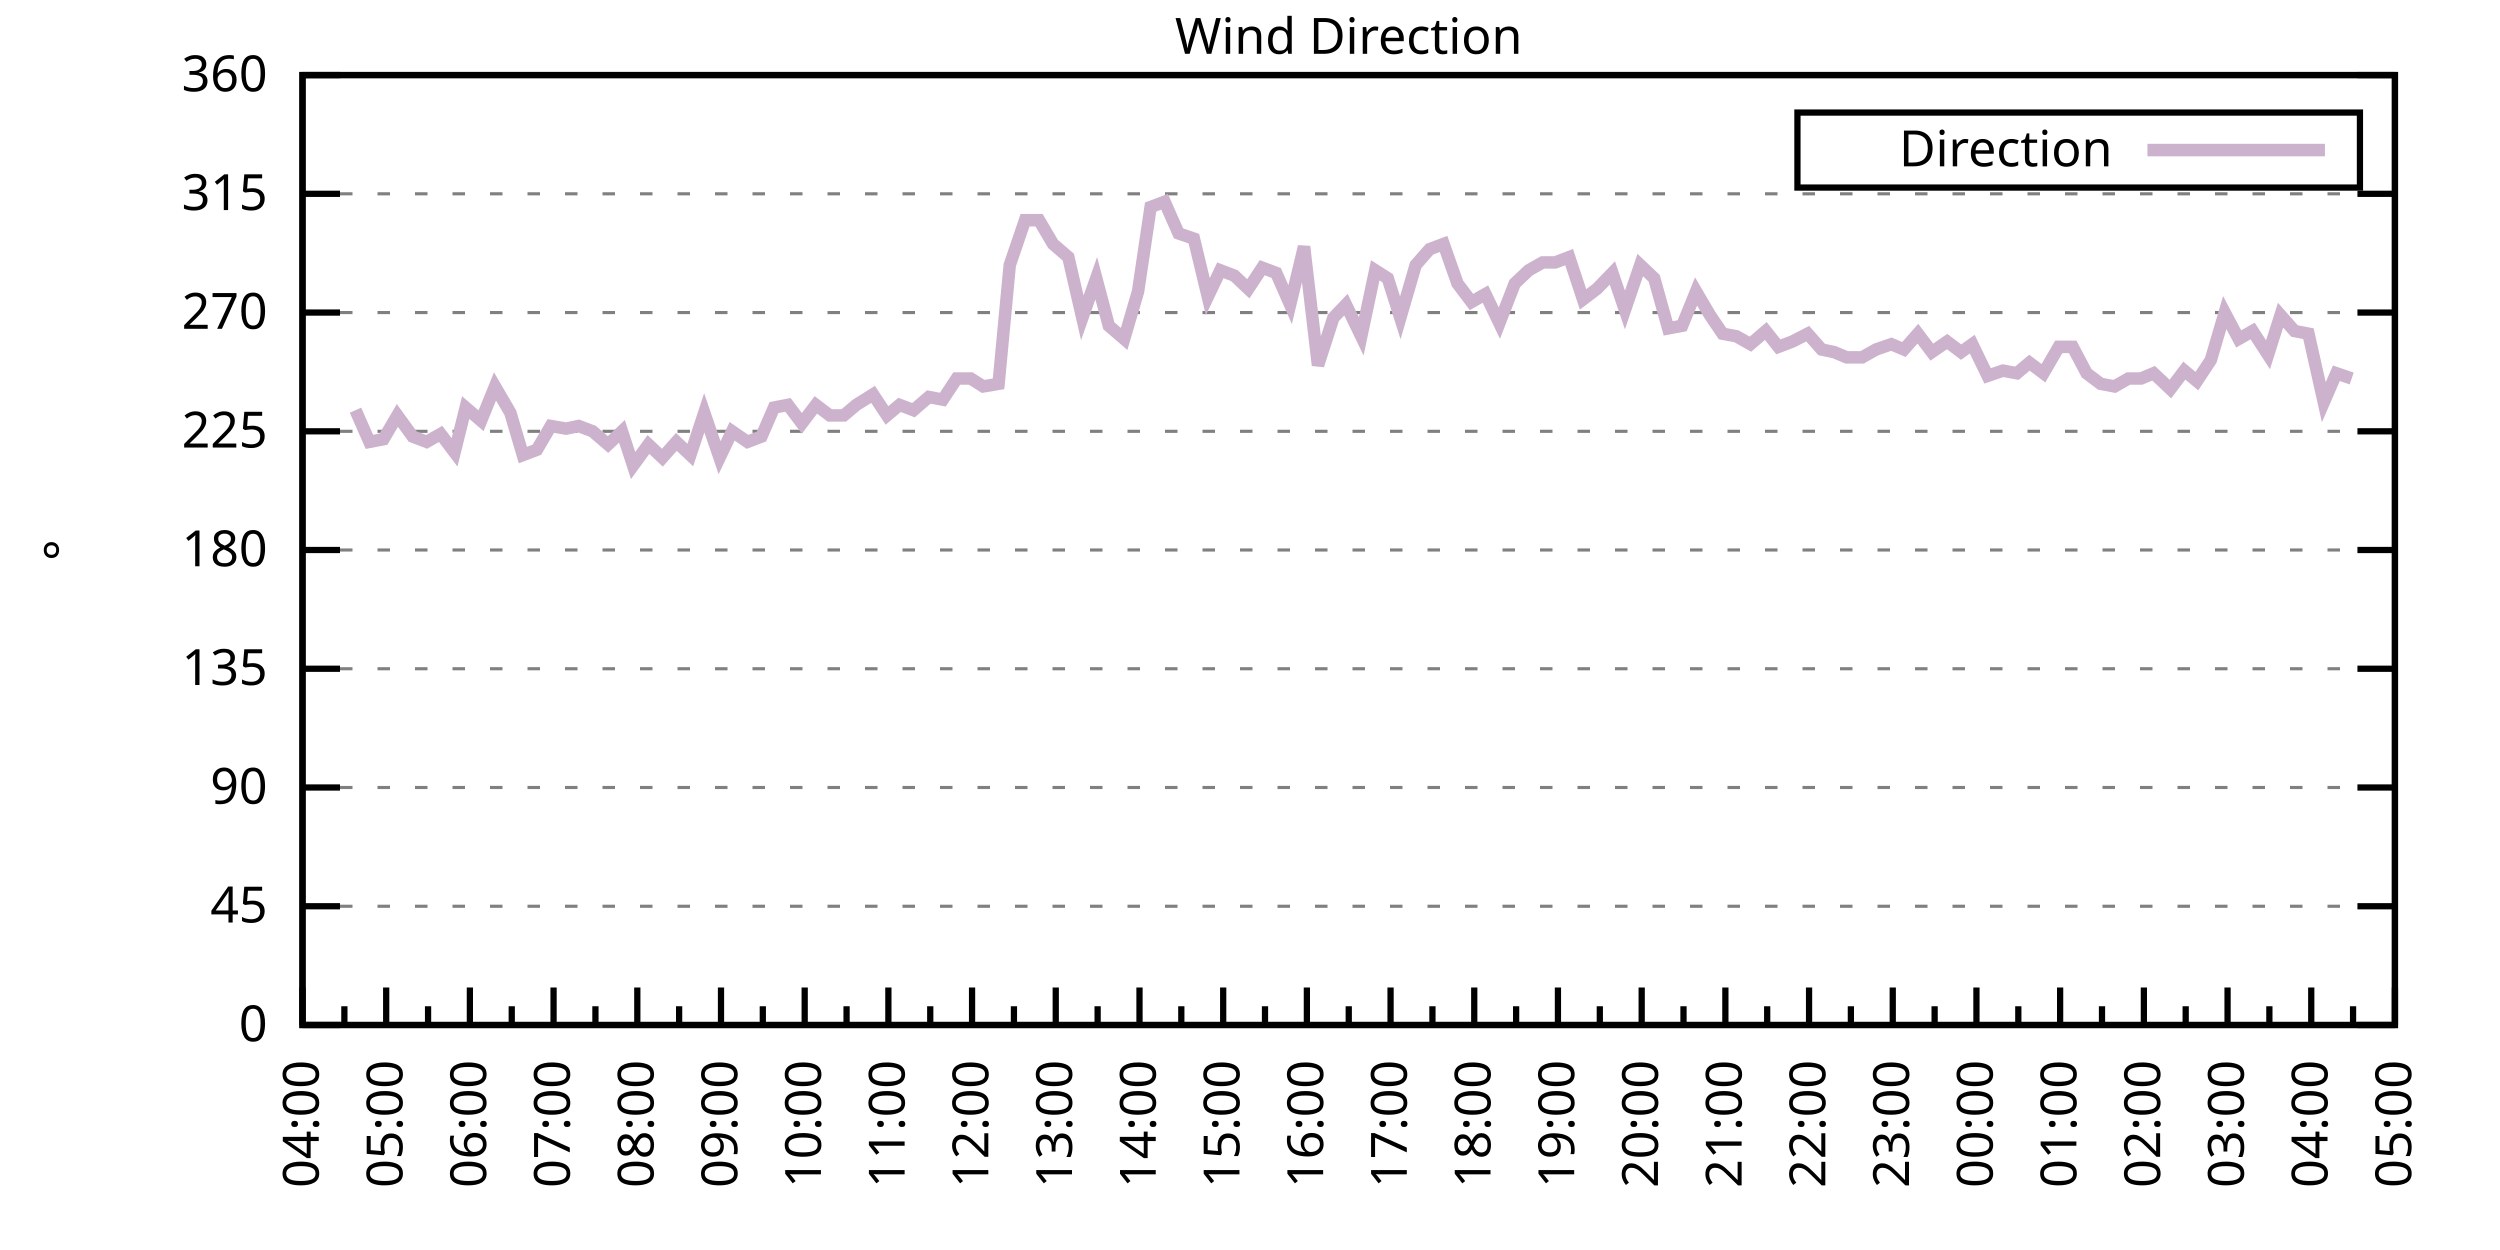
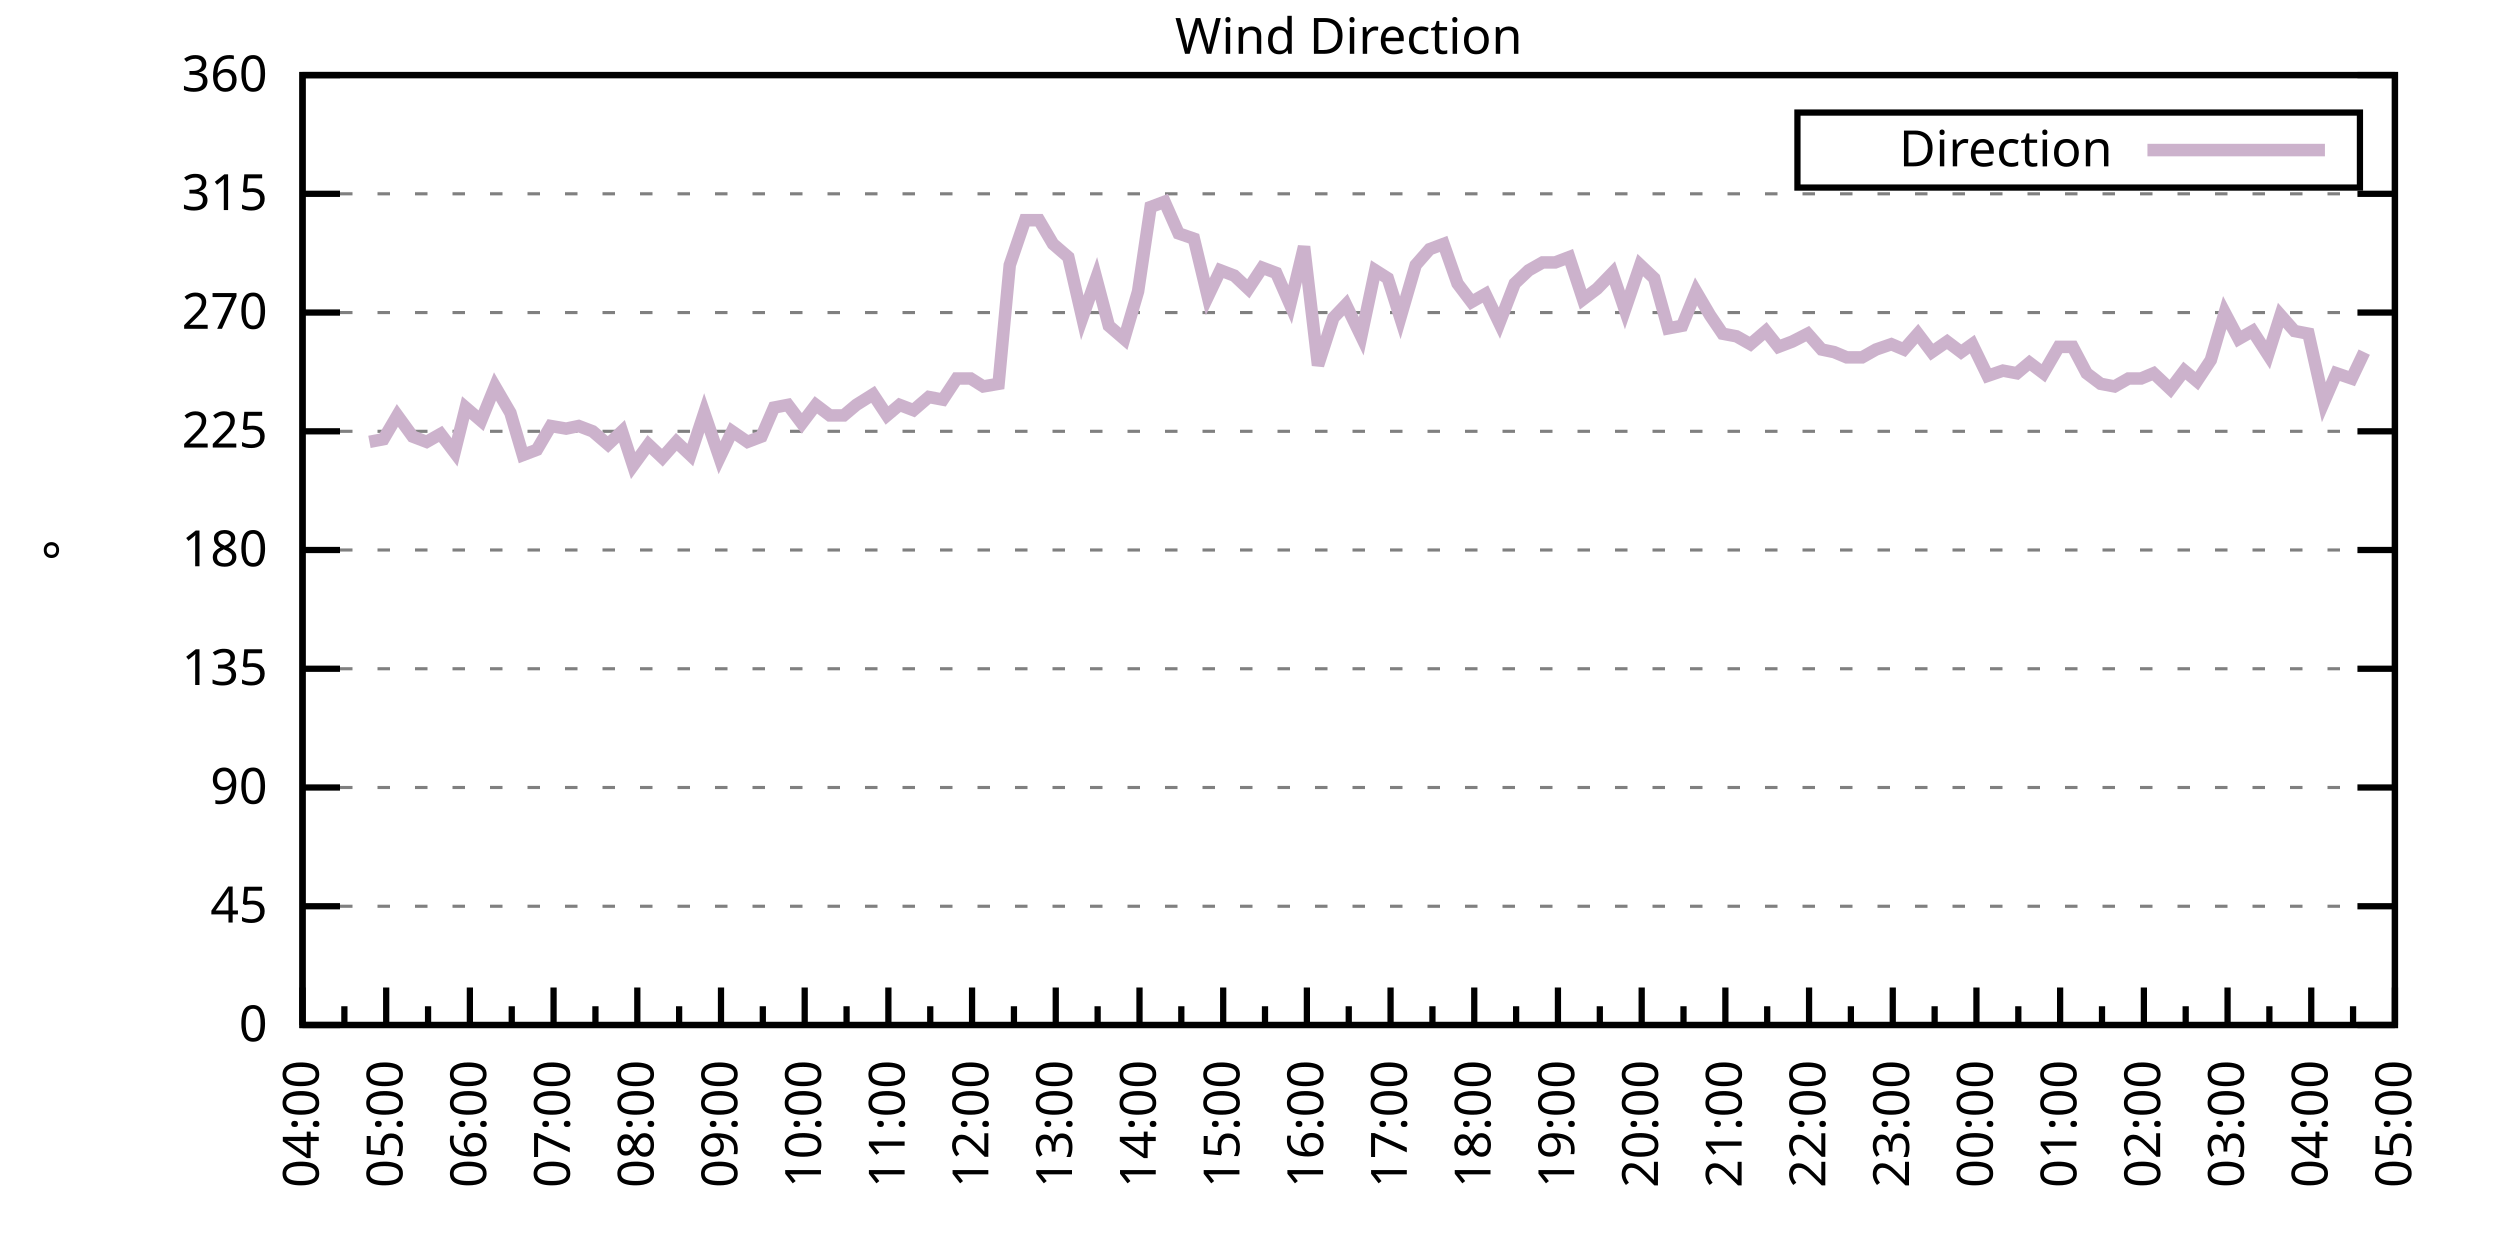
<svg xmlns="http://www.w3.org/2000/svg" xmlns:xlink="http://www.w3.org/1999/xlink" width="400" height="200" viewBox="0 0 400 200">
  <g id="gnuplot_canvas">
    <rect x="0" y="0" width="400" height="200" fill="none" />
    <defs>
      <circle id="gpDot" r="0.5" stroke-width="0.5" stroke="currentColor" />
      <path id="gpPt0" stroke-width="0.333" stroke="currentColor" d="M-1,0 h2 M0,-1 v2" />
      <path id="gpPt1" stroke-width="0.333" stroke="currentColor" d="M-1,-1 L1,1 M1,-1 L-1,1" />
      <path id="gpPt2" stroke-width="0.333" stroke="currentColor" d="M-1,0 L1,0 M0,-1 L0,1 M-1,-1 L1,1 M-1,1 L1,-1" />
      <rect id="gpPt3" stroke-width="0.333" stroke="currentColor" x="-1" y="-1" width="2" height="2" />
      <rect id="gpPt4" stroke-width="0.333" stroke="currentColor" fill="currentColor" x="-1" y="-1" width="2" height="2" />
      <circle id="gpPt5" stroke-width="0.333" stroke="currentColor" cx="0" cy="0" r="1" />
      <use xlink:href="#gpPt5" id="gpPt6" fill="currentColor" stroke="none" />
      <path id="gpPt7" stroke-width="0.333" stroke="currentColor" d="M0,-1.33 L-1.33,0.67 L1.33,0.67 z" />
      <use xlink:href="#gpPt7" id="gpPt8" fill="currentColor" stroke="none" />
      <use xlink:href="#gpPt7" id="gpPt9" stroke="currentColor" transform="rotate(180)" />
      <use xlink:href="#gpPt9" id="gpPt10" fill="currentColor" stroke="none" />
      <use xlink:href="#gpPt3" id="gpPt11" stroke="currentColor" transform="rotate(45)" />
      <use xlink:href="#gpPt11" id="gpPt12" fill="currentColor" stroke="none" />
      <path id="gpPt13" stroke-width="0.333" stroke="currentColor" d="M0,1.330 L1.265,0.411 L0.782,-1.067 L-0.782,-1.076 L-1.265,0.411 z" />
      <use xlink:href="#gpPt13" id="gpPt14" fill="currentColor" stroke="none" />
      <filter id="textbox" filterUnits="objectBoundingBox" x="0" y="0" height="1" width="1">
        <feFlood flood-color="white" flood-opacity="1" result="bgnd" />
        <feComposite in="SourceGraphic" in2="bgnd" operator="atop" />
      </filter>
      <filter id="greybox" filterUnits="objectBoundingBox" x="0" y="0" height="1" width="1">
        <feFlood flood-color="lightgrey" flood-opacity="1" result="grey" />
        <feComposite in="SourceGraphic" in2="grey" operator="atop" />
      </filter>
    </defs>
    <g fill="none" color="white" stroke="currentColor" stroke-width="1.00" stroke-linecap="butt" stroke-linejoin="miter">
</g>
    <g fill="none" color="black" stroke="currentColor" stroke-width="1.00" stroke-linecap="butt" stroke-linejoin="miter">
      <g stroke="none" shape-rendering="crispEdges">
        <polygon fill="rgb(255, 255, 255)" points="48.40,164.00 383.18,164.00 383.18,12.02 48.40,12.02 " />
      </g>
    </g>
    <g fill="none" color="black" stroke="currentColor" stroke-width="1.00" stroke-linecap="butt" stroke-linejoin="miter">
</g>
    <g fill="none" color="black" stroke="black" stroke-width="0.50" stroke-linecap="butt" stroke-linejoin="miter">
</g>
    <g fill="none" color="gray" stroke="currentColor" stroke-width="0.50" stroke-linecap="butt" stroke-linejoin="miter">
      <path stroke="gray" stroke-dasharray="2,4" class="gridline" d="M48.40,164.00 L383.19,164.00  " />
    </g>
    <g fill="none" color="gray" stroke="gray" stroke-width="1.00" stroke-linecap="butt" stroke-linejoin="miter">
</g>
    <g fill="none" color="black" stroke="currentColor" stroke-width="1.00" stroke-linecap="butt" stroke-linejoin="miter">
      <path stroke="black" d="M48.40,164.00 L54.40,164.00 M383.19,164.00 L377.19,164.00  " />
      <g transform="translate(42.80,166.60)" stroke="none" fill="black" font-family="Sans" font-size="8.00" text-anchor="end">
        <text>
          <tspan font-family="Sans"> 0</tspan>
        </text>
      </g>
    </g>
    <g fill="none" color="black" stroke="currentColor" stroke-width="1.00" stroke-linecap="butt" stroke-linejoin="miter">
</g>
    <g fill="none" color="black" stroke="black" stroke-width="0.50" stroke-linecap="butt" stroke-linejoin="miter">
</g>
    <g fill="none" color="gray" stroke="currentColor" stroke-width="0.50" stroke-linecap="butt" stroke-linejoin="miter">
      <path stroke="gray" stroke-dasharray="2,4" class="gridline" d="M48.40,145.00 L383.19,145.00  " />
    </g>
    <g fill="none" color="gray" stroke="gray" stroke-width="1.00" stroke-linecap="butt" stroke-linejoin="miter">
</g>
    <g fill="none" color="black" stroke="currentColor" stroke-width="1.00" stroke-linecap="butt" stroke-linejoin="miter">
      <path stroke="black" d="M48.40,145.00 L54.40,145.00 M383.19,145.00 L377.19,145.00  " />
      <g transform="translate(42.80,147.60)" stroke="none" fill="black" font-family="Sans" font-size="8.00" text-anchor="end">
        <text>
          <tspan font-family="Sans"> 45</tspan>
        </text>
      </g>
    </g>
    <g fill="none" color="black" stroke="currentColor" stroke-width="1.00" stroke-linecap="butt" stroke-linejoin="miter">
</g>
    <g fill="none" color="black" stroke="black" stroke-width="0.50" stroke-linecap="butt" stroke-linejoin="miter">
</g>
    <g fill="none" color="gray" stroke="currentColor" stroke-width="0.50" stroke-linecap="butt" stroke-linejoin="miter">
      <path stroke="gray" stroke-dasharray="2,4" class="gridline" d="M48.40,126.00 L383.19,126.00  " />
    </g>
    <g fill="none" color="gray" stroke="gray" stroke-width="1.00" stroke-linecap="butt" stroke-linejoin="miter">
</g>
    <g fill="none" color="black" stroke="currentColor" stroke-width="1.00" stroke-linecap="butt" stroke-linejoin="miter">
      <path stroke="black" d="M48.40,126.00 L54.40,126.00 M383.19,126.00 L377.19,126.00  " />
      <g transform="translate(42.80,128.60)" stroke="none" fill="black" font-family="Sans" font-size="8.00" text-anchor="end">
        <text>
          <tspan font-family="Sans"> 90</tspan>
        </text>
      </g>
    </g>
    <g fill="none" color="black" stroke="currentColor" stroke-width="1.00" stroke-linecap="butt" stroke-linejoin="miter">
</g>
    <g fill="none" color="black" stroke="black" stroke-width="0.50" stroke-linecap="butt" stroke-linejoin="miter">
</g>
    <g fill="none" color="gray" stroke="currentColor" stroke-width="0.50" stroke-linecap="butt" stroke-linejoin="miter">
      <path stroke="gray" stroke-dasharray="2,4" class="gridline" d="M48.40,107.00 L383.19,107.00  " />
    </g>
    <g fill="none" color="gray" stroke="gray" stroke-width="1.00" stroke-linecap="butt" stroke-linejoin="miter">
</g>
    <g fill="none" color="black" stroke="currentColor" stroke-width="1.00" stroke-linecap="butt" stroke-linejoin="miter">
      <path stroke="black" d="M48.40,107.00 L54.40,107.00 M383.19,107.00 L377.19,107.00  " />
      <g transform="translate(42.80,109.60)" stroke="none" fill="black" font-family="Sans" font-size="8.00" text-anchor="end">
        <text>
          <tspan font-family="Sans"> 135</tspan>
        </text>
      </g>
    </g>
    <g fill="none" color="black" stroke="currentColor" stroke-width="1.00" stroke-linecap="butt" stroke-linejoin="miter">
</g>
    <g fill="none" color="black" stroke="black" stroke-width="0.50" stroke-linecap="butt" stroke-linejoin="miter">
</g>
    <g fill="none" color="gray" stroke="currentColor" stroke-width="0.50" stroke-linecap="butt" stroke-linejoin="miter">
      <path stroke="gray" stroke-dasharray="2,4" class="gridline" d="M48.40,88.00 L383.19,88.00  " />
    </g>
    <g fill="none" color="gray" stroke="gray" stroke-width="1.00" stroke-linecap="butt" stroke-linejoin="miter">
</g>
    <g fill="none" color="black" stroke="currentColor" stroke-width="1.00" stroke-linecap="butt" stroke-linejoin="miter">
      <path stroke="black" d="M48.40,88.00 L54.40,88.00 M383.19,88.00 L377.19,88.00  " />
      <g transform="translate(42.80,90.60)" stroke="none" fill="black" font-family="Sans" font-size="8.00" text-anchor="end">
        <text>
          <tspan font-family="Sans"> 180</tspan>
        </text>
      </g>
    </g>
    <g fill="none" color="black" stroke="currentColor" stroke-width="1.00" stroke-linecap="butt" stroke-linejoin="miter">
</g>
    <g fill="none" color="black" stroke="black" stroke-width="0.50" stroke-linecap="butt" stroke-linejoin="miter">
</g>
    <g fill="none" color="gray" stroke="currentColor" stroke-width="0.50" stroke-linecap="butt" stroke-linejoin="miter">
      <path stroke="gray" stroke-dasharray="2,4" class="gridline" d="M48.40,69.01 L383.19,69.01  " />
    </g>
    <g fill="none" color="gray" stroke="gray" stroke-width="1.00" stroke-linecap="butt" stroke-linejoin="miter">
</g>
    <g fill="none" color="black" stroke="currentColor" stroke-width="1.00" stroke-linecap="butt" stroke-linejoin="miter">
      <path stroke="black" d="M48.40,69.01 L54.40,69.01 M383.19,69.01 L377.19,69.01  " />
      <g transform="translate(42.80,71.61)" stroke="none" fill="black" font-family="Sans" font-size="8.00" text-anchor="end">
        <text>
          <tspan font-family="Sans"> 225</tspan>
        </text>
      </g>
    </g>
    <g fill="none" color="black" stroke="currentColor" stroke-width="1.00" stroke-linecap="butt" stroke-linejoin="miter">
</g>
    <g fill="none" color="black" stroke="black" stroke-width="0.50" stroke-linecap="butt" stroke-linejoin="miter">
</g>
    <g fill="none" color="gray" stroke="currentColor" stroke-width="0.50" stroke-linecap="butt" stroke-linejoin="miter">
      <path stroke="gray" stroke-dasharray="2,4" class="gridline" d="M48.40,50.01 L383.19,50.01  " />
    </g>
    <g fill="none" color="gray" stroke="gray" stroke-width="1.00" stroke-linecap="butt" stroke-linejoin="miter">
</g>
    <g fill="none" color="black" stroke="currentColor" stroke-width="1.00" stroke-linecap="butt" stroke-linejoin="miter">
      <path stroke="black" d="M48.40,50.01 L54.40,50.01 M383.19,50.01 L377.19,50.01  " />
      <g transform="translate(42.80,52.61)" stroke="none" fill="black" font-family="Sans" font-size="8.00" text-anchor="end">
        <text>
          <tspan font-family="Sans"> 270</tspan>
        </text>
      </g>
    </g>
    <g fill="none" color="black" stroke="currentColor" stroke-width="1.00" stroke-linecap="butt" stroke-linejoin="miter">
</g>
    <g fill="none" color="black" stroke="black" stroke-width="0.50" stroke-linecap="butt" stroke-linejoin="miter">
</g>
    <g fill="none" color="gray" stroke="currentColor" stroke-width="0.50" stroke-linecap="butt" stroke-linejoin="miter">
      <path stroke="gray" stroke-dasharray="2,4" class="gridline" d="M48.40,31.01 L383.19,31.01  " />
    </g>
    <g fill="none" color="gray" stroke="gray" stroke-width="1.00" stroke-linecap="butt" stroke-linejoin="miter">
</g>
    <g fill="none" color="black" stroke="currentColor" stroke-width="1.00" stroke-linecap="butt" stroke-linejoin="miter">
      <path stroke="black" d="M48.40,31.01 L54.40,31.01 M383.19,31.01 L377.19,31.01  " />
      <g transform="translate(42.80,33.61)" stroke="none" fill="black" font-family="Sans" font-size="8.00" text-anchor="end">
        <text>
          <tspan font-family="Sans"> 315</tspan>
        </text>
      </g>
    </g>
    <g fill="none" color="black" stroke="currentColor" stroke-width="1.00" stroke-linecap="butt" stroke-linejoin="miter">
</g>
    <g fill="none" color="black" stroke="black" stroke-width="0.50" stroke-linecap="butt" stroke-linejoin="miter">
</g>
    <g fill="none" color="gray" stroke="currentColor" stroke-width="0.50" stroke-linecap="butt" stroke-linejoin="miter">
      <path stroke="gray" stroke-dasharray="2,4" class="gridline" d="M48.40,12.01 L383.19,12.01  " />
    </g>
    <g fill="none" color="gray" stroke="gray" stroke-width="1.00" stroke-linecap="butt" stroke-linejoin="miter">
</g>
    <g fill="none" color="black" stroke="currentColor" stroke-width="1.00" stroke-linecap="butt" stroke-linejoin="miter">
      <path stroke="black" d="M48.40,12.01 L54.40,12.01 M383.19,12.01 L377.19,12.01  " />
      <g transform="translate(42.80,14.61)" stroke="none" fill="black" font-family="Sans" font-size="8.00" text-anchor="end">
        <text>
          <tspan font-family="Sans"> 360</tspan>
        </text>
      </g>
    </g>
    <g fill="none" color="black" stroke="currentColor" stroke-width="1.00" stroke-linecap="butt" stroke-linejoin="miter">
      <path stroke="black" d="M48.40,164.00 L48.40,158.00  " />
      <g transform="translate(51.00,169.60) rotate(270)" stroke="none" fill="black" font-family="Sans" font-size="8.00" text-anchor="end">
        <text>
          <tspan font-family="Sans">04:00</tspan>
        </text>
      </g>
    </g>
    <g fill="none" color="black" stroke="currentColor" stroke-width="1.00" stroke-linecap="butt" stroke-linejoin="miter">
      <path stroke="black" d="M55.10,164.00 L55.10,161.00 M61.79,164.00 L61.79,158.00  " />
      <g transform="translate(64.39,169.60) rotate(270)" stroke="none" fill="black" font-family="Sans" font-size="8.00" text-anchor="end">
        <text>
          <tspan font-family="Sans">05:00</tspan>
        </text>
      </g>
    </g>
    <g fill="none" color="black" stroke="currentColor" stroke-width="1.00" stroke-linecap="butt" stroke-linejoin="miter">
      <path stroke="black" d="M68.49,164.00 L68.49,161.00 M75.18,164.00 L75.18,158.00  " />
      <g transform="translate(77.78,169.60) rotate(270)" stroke="none" fill="black" font-family="Sans" font-size="8.00" text-anchor="end">
        <text>
          <tspan font-family="Sans">06:00</tspan>
        </text>
      </g>
    </g>
    <g fill="none" color="black" stroke="currentColor" stroke-width="1.00" stroke-linecap="butt" stroke-linejoin="miter">
      <path stroke="black" d="M81.88,164.00 L81.88,161.00 M88.57,164.00 L88.57,158.00  " />
      <g transform="translate(91.17,169.60) rotate(270)" stroke="none" fill="black" font-family="Sans" font-size="8.00" text-anchor="end">
        <text>
          <tspan font-family="Sans">07:00</tspan>
        </text>
      </g>
    </g>
    <g fill="none" color="black" stroke="currentColor" stroke-width="1.00" stroke-linecap="butt" stroke-linejoin="miter">
      <path stroke="black" d="M95.27,164.00 L95.27,161.00 M101.97,164.00 L101.97,158.00  " />
      <g transform="translate(104.57,169.60) rotate(270)" stroke="none" fill="black" font-family="Sans" font-size="8.00" text-anchor="end">
        <text>
          <tspan font-family="Sans">08:00</tspan>
        </text>
      </g>
    </g>
    <g fill="none" color="black" stroke="currentColor" stroke-width="1.00" stroke-linecap="butt" stroke-linejoin="miter">
      <path stroke="black" d="M108.66,164.00 L108.66,161.00 M115.36,164.00 L115.36,158.00  " />
      <g transform="translate(117.96,169.60) rotate(270)" stroke="none" fill="black" font-family="Sans" font-size="8.00" text-anchor="end">
        <text>
          <tspan font-family="Sans">09:00</tspan>
        </text>
      </g>
    </g>
    <g fill="none" color="black" stroke="currentColor" stroke-width="1.00" stroke-linecap="butt" stroke-linejoin="miter">
      <path stroke="black" d="M122.05,164.00 L122.05,161.00 M128.75,164.00 L128.75,158.00  " />
      <g transform="translate(131.35,169.60) rotate(270)" stroke="none" fill="black" font-family="Sans" font-size="8.00" text-anchor="end">
        <text>
          <tspan font-family="Sans">10:00</tspan>
        </text>
      </g>
    </g>
    <g fill="none" color="black" stroke="currentColor" stroke-width="1.00" stroke-linecap="butt" stroke-linejoin="miter">
      <path stroke="black" d="M135.45,164.00 L135.45,161.00 M142.14,164.00 L142.14,158.00  " />
      <g transform="translate(144.74,169.60) rotate(270)" stroke="none" fill="black" font-family="Sans" font-size="8.00" text-anchor="end">
        <text>
          <tspan font-family="Sans">11:00</tspan>
        </text>
      </g>
    </g>
    <g fill="none" color="black" stroke="currentColor" stroke-width="1.00" stroke-linecap="butt" stroke-linejoin="miter">
      <path stroke="black" d="M148.84,164.00 L148.84,161.00 M155.53,164.00 L155.53,158.00  " />
      <g transform="translate(158.13,169.60) rotate(270)" stroke="none" fill="black" font-family="Sans" font-size="8.00" text-anchor="end">
        <text>
          <tspan font-family="Sans">12:00</tspan>
        </text>
      </g>
    </g>
    <g fill="none" color="black" stroke="currentColor" stroke-width="1.00" stroke-linecap="butt" stroke-linejoin="miter">
      <path stroke="black" d="M162.23,164.00 L162.23,161.00 M168.92,164.00 L168.92,158.00  " />
      <g transform="translate(171.52,169.60) rotate(270)" stroke="none" fill="black" font-family="Sans" font-size="8.00" text-anchor="end">
        <text>
          <tspan font-family="Sans">13:00</tspan>
        </text>
      </g>
    </g>
    <g fill="none" color="black" stroke="currentColor" stroke-width="1.00" stroke-linecap="butt" stroke-linejoin="miter">
      <path stroke="black" d="M175.62,164.00 L175.62,161.00 M182.32,164.00 L182.32,158.00  " />
      <g transform="translate(184.92,169.60) rotate(270)" stroke="none" fill="black" font-family="Sans" font-size="8.00" text-anchor="end">
        <text>
          <tspan font-family="Sans">14:00</tspan>
        </text>
      </g>
    </g>
    <g fill="none" color="black" stroke="currentColor" stroke-width="1.00" stroke-linecap="butt" stroke-linejoin="miter">
      <path stroke="black" d="M189.01,164.00 L189.01,161.00 M195.71,164.00 L195.71,158.00  " />
      <g transform="translate(198.31,169.60) rotate(270)" stroke="none" fill="black" font-family="Sans" font-size="8.00" text-anchor="end">
        <text>
          <tspan font-family="Sans">15:00</tspan>
        </text>
      </g>
    </g>
    <g fill="none" color="black" stroke="currentColor" stroke-width="1.00" stroke-linecap="butt" stroke-linejoin="miter">
      <path stroke="black" d="M202.40,164.00 L202.40,161.00 M209.10,164.00 L209.10,158.00  " />
      <g transform="translate(211.70,169.60) rotate(270)" stroke="none" fill="black" font-family="Sans" font-size="8.00" text-anchor="end">
        <text>
          <tspan font-family="Sans">16:00</tspan>
        </text>
      </g>
    </g>
    <g fill="none" color="black" stroke="currentColor" stroke-width="1.00" stroke-linecap="butt" stroke-linejoin="miter">
      <path stroke="black" d="M215.80,164.00 L215.80,161.00 M222.49,164.00 L222.49,158.00  " />
      <g transform="translate(225.09,169.60) rotate(270)" stroke="none" fill="black" font-family="Sans" font-size="8.00" text-anchor="end">
        <text>
          <tspan font-family="Sans">17:00</tspan>
        </text>
      </g>
    </g>
    <g fill="none" color="black" stroke="currentColor" stroke-width="1.00" stroke-linecap="butt" stroke-linejoin="miter">
      <path stroke="black" d="M229.19,164.00 L229.19,161.00 M235.88,164.00 L235.88,158.00  " />
      <g transform="translate(238.48,169.60) rotate(270)" stroke="none" fill="black" font-family="Sans" font-size="8.00" text-anchor="end">
        <text>
          <tspan font-family="Sans">18:00</tspan>
        </text>
      </g>
    </g>
    <g fill="none" color="black" stroke="currentColor" stroke-width="1.00" stroke-linecap="butt" stroke-linejoin="miter">
      <path stroke="black" d="M242.58,164.00 L242.58,161.00 M249.27,164.00 L249.27,158.00  " />
      <g transform="translate(251.87,169.60) rotate(270)" stroke="none" fill="black" font-family="Sans" font-size="8.00" text-anchor="end">
        <text>
          <tspan font-family="Sans">19:00</tspan>
        </text>
      </g>
    </g>
    <g fill="none" color="black" stroke="currentColor" stroke-width="1.00" stroke-linecap="butt" stroke-linejoin="miter">
      <path stroke="black" d="M255.97,164.00 L255.97,161.00 M262.67,164.00 L262.67,158.00  " />
      <g transform="translate(265.27,169.60) rotate(270)" stroke="none" fill="black" font-family="Sans" font-size="8.00" text-anchor="end">
        <text>
          <tspan font-family="Sans">20:00</tspan>
        </text>
      </g>
    </g>
    <g fill="none" color="black" stroke="currentColor" stroke-width="1.00" stroke-linecap="butt" stroke-linejoin="miter">
      <path stroke="black" d="M269.36,164.00 L269.36,161.00 M276.06,164.00 L276.06,158.00  " />
      <g transform="translate(278.66,169.60) rotate(270)" stroke="none" fill="black" font-family="Sans" font-size="8.00" text-anchor="end">
        <text>
          <tspan font-family="Sans">21:00</tspan>
        </text>
      </g>
    </g>
    <g fill="none" color="black" stroke="currentColor" stroke-width="1.00" stroke-linecap="butt" stroke-linejoin="miter">
      <path stroke="black" d="M282.75,164.00 L282.75,161.00 M289.45,164.00 L289.45,158.00  " />
      <g transform="translate(292.05,169.60) rotate(270)" stroke="none" fill="black" font-family="Sans" font-size="8.00" text-anchor="end">
        <text>
          <tspan font-family="Sans">22:00</tspan>
        </text>
      </g>
    </g>
    <g fill="none" color="black" stroke="currentColor" stroke-width="1.00" stroke-linecap="butt" stroke-linejoin="miter">
      <path stroke="black" d="M296.14,164.00 L296.14,161.00 M302.84,164.00 L302.84,158.00  " />
      <g transform="translate(305.44,169.60) rotate(270)" stroke="none" fill="black" font-family="Sans" font-size="8.00" text-anchor="end">
        <text>
          <tspan font-family="Sans">23:00</tspan>
        </text>
      </g>
    </g>
    <g fill="none" color="black" stroke="currentColor" stroke-width="1.00" stroke-linecap="butt" stroke-linejoin="miter">
      <path stroke="black" d="M309.54,164.00 L309.54,161.00 M316.23,164.00 L316.23,158.00  " />
      <g transform="translate(318.83,169.60) rotate(270)" stroke="none" fill="black" font-family="Sans" font-size="8.00" text-anchor="end">
        <text>
          <tspan font-family="Sans">00:00</tspan>
        </text>
      </g>
    </g>
    <g fill="none" color="black" stroke="currentColor" stroke-width="1.00" stroke-linecap="butt" stroke-linejoin="miter">
      <path stroke="black" d="M322.93,164.00 L322.93,161.00 M329.62,164.00 L329.62,158.00  " />
      <g transform="translate(332.22,169.60) rotate(270)" stroke="none" fill="black" font-family="Sans" font-size="8.00" text-anchor="end">
        <text>
          <tspan font-family="Sans">01:00</tspan>
        </text>
      </g>
    </g>
    <g fill="none" color="black" stroke="currentColor" stroke-width="1.00" stroke-linecap="butt" stroke-linejoin="miter">
      <path stroke="black" d="M336.32,164.00 L336.32,161.00 M343.02,164.00 L343.02,158.00  " />
      <g transform="translate(345.62,169.60) rotate(270)" stroke="none" fill="black" font-family="Sans" font-size="8.00" text-anchor="end">
        <text>
          <tspan font-family="Sans">02:00</tspan>
        </text>
      </g>
    </g>
    <g fill="none" color="black" stroke="currentColor" stroke-width="1.00" stroke-linecap="butt" stroke-linejoin="miter">
      <path stroke="black" d="M349.71,164.00 L349.71,161.00 M356.41,164.00 L356.41,158.00  " />
      <g transform="translate(359.01,169.60) rotate(270)" stroke="none" fill="black" font-family="Sans" font-size="8.00" text-anchor="end">
        <text>
          <tspan font-family="Sans">03:00</tspan>
        </text>
      </g>
    </g>
    <g fill="none" color="black" stroke="currentColor" stroke-width="1.00" stroke-linecap="butt" stroke-linejoin="miter">
      <path stroke="black" d="M363.10,164.00 L363.10,161.00 M369.80,164.00 L369.80,158.00  " />
      <g transform="translate(372.40,169.60) rotate(270)" stroke="none" fill="black" font-family="Sans" font-size="8.00" text-anchor="end">
        <text>
          <tspan font-family="Sans">04:00</tspan>
        </text>
      </g>
    </g>
    <g fill="none" color="black" stroke="currentColor" stroke-width="1.00" stroke-linecap="butt" stroke-linejoin="miter">
      <path stroke="black" d="M376.49,164.00 L376.49,161.00 M383.19,164.00 L383.19,158.00  " />
      <g transform="translate(385.79,169.60) rotate(270)" stroke="none" fill="black" font-family="Sans" font-size="8.00" text-anchor="end">
        <text>
          <tspan font-family="Sans">05:00</tspan>
        </text>
      </g>
    </g>
    <g fill="none" color="black" stroke="currentColor" stroke-width="1.00" stroke-linecap="butt" stroke-linejoin="miter">
</g>
    <g fill="none" color="black" stroke="currentColor" stroke-width="1.00" stroke-linecap="butt" stroke-linejoin="miter">
      <path stroke="black" d="M48.40,12.01 L48.40,164.00 L383.19,164.00 L383.19,12.01 L48.40,12.01 Z  " />
    </g>
    <g fill="none" color="black" stroke="currentColor" stroke-width="1.00" stroke-linecap="butt" stroke-linejoin="miter">
      <g transform="translate(12.80,88.01) rotate(270)" stroke="none" fill="black" font-family="Sans" font-size="8.00" text-anchor="middle">
        <text>
          <tspan font-family="Sans">°</tspan>
        </text>
      </g>
    </g>
    <g fill="none" color="black" stroke="currentColor" stroke-width="1.00" stroke-linecap="butt" stroke-linejoin="miter">
</g>
    <g fill="none" color="black" stroke="currentColor" stroke-width="1.00" stroke-linecap="butt" stroke-linejoin="miter">
      <path stroke="black" d="M287.59,30.01 L287.59,18.01 L377.59,18.01 L377.59,30.01 L287.59,30.01 Z  " />
    </g>
    <g id="Wind_direction_plot_1">
      <g fill="none" color="white" stroke="black" stroke-width="2.00" stroke-linecap="butt" stroke-linejoin="miter">
</g>
      <g fill="none" color="black" stroke="currentColor" stroke-width="2.00" stroke-linecap="butt" stroke-linejoin="miter">
        <g transform="translate(337.99,26.61)" stroke="none" fill="black" font-family="Sans" font-size="8.00" text-anchor="end">
          <text>
            <tspan font-family="Sans">Direction</tspan>
          </text>
        </g>
      </g>
      <g fill="none" color="black" stroke="currentColor" stroke-width="2.00" stroke-linecap="butt" stroke-linejoin="miter">
-         <path stroke="rgb(204, 178, 204)" d="M343.59,24.01 L371.99,24.01 M56.88,65.63 L59.11,70.70 L61.35,70.27 L63.58,66.47 L66.03,69.85 L68.26,70.70   L70.50,69.43 L72.73,72.38 L74.51,65.21 L76.97,67.32 L79.20,61.83 L81.66,66.05 L83.66,72.81 L85.90,71.96   L88.13,68.16 L90.58,68.58 L92.59,68.16 L94.82,69.01 L97.28,71.12 L99.51,69.01 L101.30,74.49 L103.75,71.12   L105.98,73.23 L108.22,70.70 L110.45,72.81 L112.68,66.05 L115.13,73.23 L117.14,69.01 L119.60,70.70 L121.83,69.85   L123.84,65.21 L126.07,64.78 L128.30,67.74 L130.54,64.78 L132.77,66.47 L135.00,66.47 L137.01,64.78 L139.69,63.10   L141.92,66.47 L143.93,64.78 L146.16,65.63 L148.61,63.52 L150.85,63.94 L153.08,60.56 L155.31,60.56 L157.32,61.83   L159.77,61.41 L161.56,42.41 L164.01,35.23 L166.25,35.23 L168.48,39.03 L170.93,41.14 L173.17,50.85 L175.40,44.52   L177.41,52.12 L179.86,54.23 L182.09,46.63 L184.10,33.12 L186.33,32.28 L188.57,37.34 L191.02,38.19 L193.25,47.47   L195.26,43.25 L197.49,44.10 L199.73,46.21 L201.96,42.83 L204.19,43.67 L206.42,48.74 L208.65,39.45 L210.88,58.45   L213.34,50.85 L215.35,48.74 L217.80,53.81 L220.04,43.25 L222.04,44.52 L224.05,50.85 L226.51,42.41 L228.74,39.87   L230.97,39.03 L233.20,45.36 L235.44,48.32 L237.67,47.05 L239.90,51.70 L242.36,45.36 L244.59,43.25 L246.82,41.99   L248.83,41.99 L251.06,41.14 L253.29,47.90 L255.52,46.21 L257.98,43.67 L259.99,49.59 L262.44,42.41 L264.67,44.52   L266.91,52.54 L269.14,52.12 L271.37,46.63 L273.60,50.43 L275.61,53.39 L277.84,53.81 L280.07,55.07 L282.53,52.96   L284.54,55.50 L286.77,54.65 L289.23,53.39 L291.46,55.92 L293.47,56.34 L295.48,57.18 L297.93,57.18 L300.16,55.92   L302.62,55.07 L304.63,55.92 L306.86,53.39 L309.09,56.34 L311.54,54.65 L313.78,56.34 L315.56,55.07 L318.02,60.14   L320.47,59.30 L322.70,59.72 L324.71,58.03 L326.95,59.72 L329.40,55.50 L331.63,55.50 L333.86,59.72 L336.10,61.41   L338.33,61.83 L340.56,60.56 L342.57,60.56 L344.58,59.72 L347.26,62.25 L349.49,59.30 L351.50,60.98 L353.73,57.61   L355.96,50.01 L358.19,54.23 L360.42,52.96 L362.88,56.76 L364.89,50.43 L367.12,52.96 L369.35,53.39 L371.81,64.36   L373.82,59.72 L376.27,60.56  " />
+         <path stroke="rgb(204, 178, 204)" d="M343.59,24.01 L371.99,24.01 M59.11,70.70 L61.35,70.27 L63.58,66.47 L66.03,69.85 L68.26,70.70 L70.50,69.43   L72.73,72.38 L74.51,65.21 L76.97,67.32 L79.20,61.83 L81.66,66.05 L83.66,72.81 L85.90,71.96 L88.13,68.16   L90.58,68.58 L92.59,68.16 L94.82,69.01 L97.28,71.12 L99.51,69.01 L101.30,74.49 L103.75,71.12 L105.98,73.23   L108.22,70.70 L110.45,72.81 L112.68,66.05 L115.13,73.23 L117.14,69.01 L119.60,70.70 L121.83,69.85 L123.84,65.21   L126.07,64.78 L128.30,67.74 L130.54,64.78 L132.77,66.47 L135.00,66.47 L137.01,64.78 L139.69,63.10 L141.92,66.47   L143.93,64.78 L146.16,65.63 L148.61,63.52 L150.85,63.94 L153.08,60.56 L155.31,60.56 L157.32,61.83 L159.77,61.41   L161.56,42.41 L164.01,35.23 L166.25,35.23 L168.48,39.03 L170.93,41.14 L173.17,50.85 L175.40,44.52 L177.41,52.12   L179.86,54.23 L182.09,46.63 L184.10,33.12 L186.33,32.28 L188.57,37.34 L191.02,38.19 L193.25,47.47 L195.26,43.25   L197.49,44.10 L199.73,46.21 L201.96,42.83 L204.19,43.67 L206.42,48.74 L208.65,39.45 L210.88,58.45 L213.34,50.85   L215.35,48.74 L217.80,53.81 L220.04,43.25 L222.04,44.52 L224.05,50.85 L226.51,42.41 L228.74,39.87 L230.97,39.03   L233.20,45.36 L235.44,48.32 L237.67,47.05 L239.90,51.70 L242.36,45.36 L244.59,43.25 L246.82,41.99 L248.83,41.99   L251.06,41.14 L253.29,47.90 L255.52,46.21 L257.98,43.67 L259.99,49.59 L262.44,42.41 L264.67,44.52 L266.91,52.54   L269.14,52.12 L271.37,46.63 L273.60,50.43 L275.61,53.39 L277.84,53.81 L280.07,55.07 L282.53,52.96 L284.54,55.50   L286.77,54.65 L289.23,53.39 L291.46,55.92 L293.47,56.34 L295.48,57.18 L297.93,57.18 L300.16,55.92 L302.62,55.07   L304.63,55.92 L306.86,53.39 L309.09,56.34 L311.54,54.65 L313.78,56.34 L315.56,55.07 L318.02,60.14 L320.47,59.30   L322.70,59.72 L324.71,58.03 L326.95,59.72 L329.40,55.50 L331.63,55.50 L333.86,59.72 L336.10,61.41 L338.33,61.83   L340.56,60.56 L342.57,60.56 L344.58,59.72 L347.26,62.25 L349.49,59.30 L351.50,60.98 L353.73,57.61 L355.96,50.01   L358.19,54.23 L360.42,52.96 L362.88,56.76 L364.89,50.43 L367.12,52.96 L369.35,53.39 L371.81,64.36 L373.82,59.72   L376.27,60.56 L378.28,56.34  " />
      </g>
    </g>
    <g fill="none" color="black" stroke="currentColor" stroke-width="2.00" stroke-linecap="butt" stroke-linejoin="miter">
</g>
    <g fill="none" color="black" stroke="black" stroke-width="1.00" stroke-linecap="butt" stroke-linejoin="miter">
</g>
    <g fill="none" color="black" stroke="currentColor" stroke-width="1.00" stroke-linecap="butt" stroke-linejoin="miter">
      <path stroke="black" d="M48.40,12.01 L48.40,164.00 L383.19,164.00 L383.19,12.01 L48.40,12.01 Z  " />
    </g>
    <g fill="none" color="black" stroke="currentColor" stroke-width="1.00" stroke-linecap="butt" stroke-linejoin="miter">
      <g transform="translate(215.79,8.61)" stroke="none" fill="black" font-family="Sans" font-size="8.00" text-anchor="middle">
        <text>
          <tspan font-family="Sans">Wind Direction</tspan>
        </text>
      </g>
    </g>
    <g fill="none" color="black" stroke="currentColor" stroke-width="1.00" stroke-linecap="butt" stroke-linejoin="miter">
</g>
  </g>
</svg>
